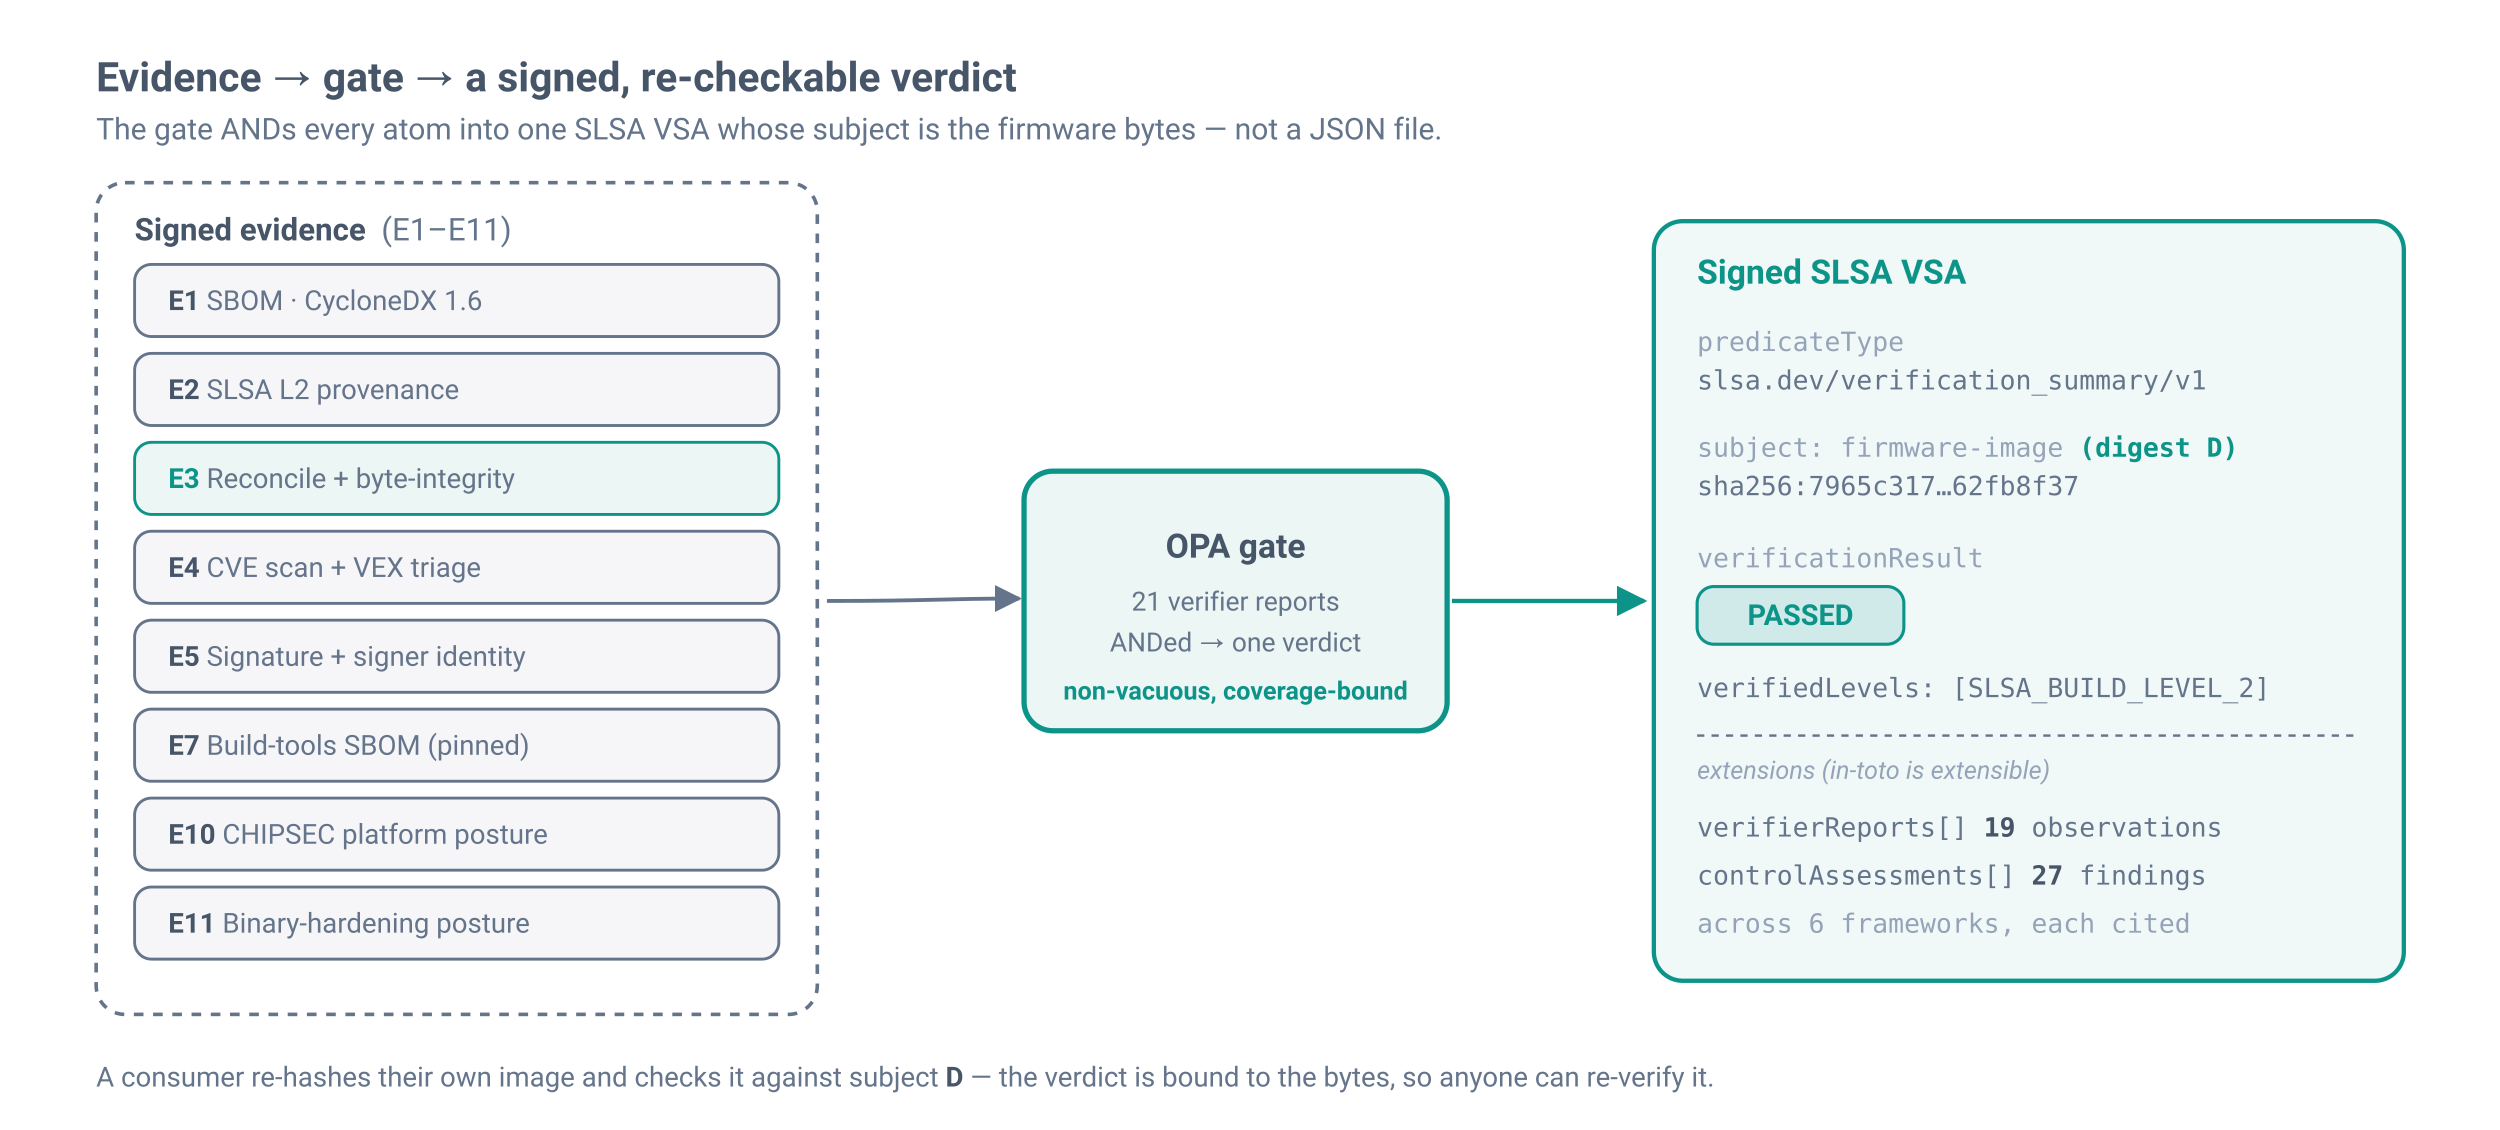
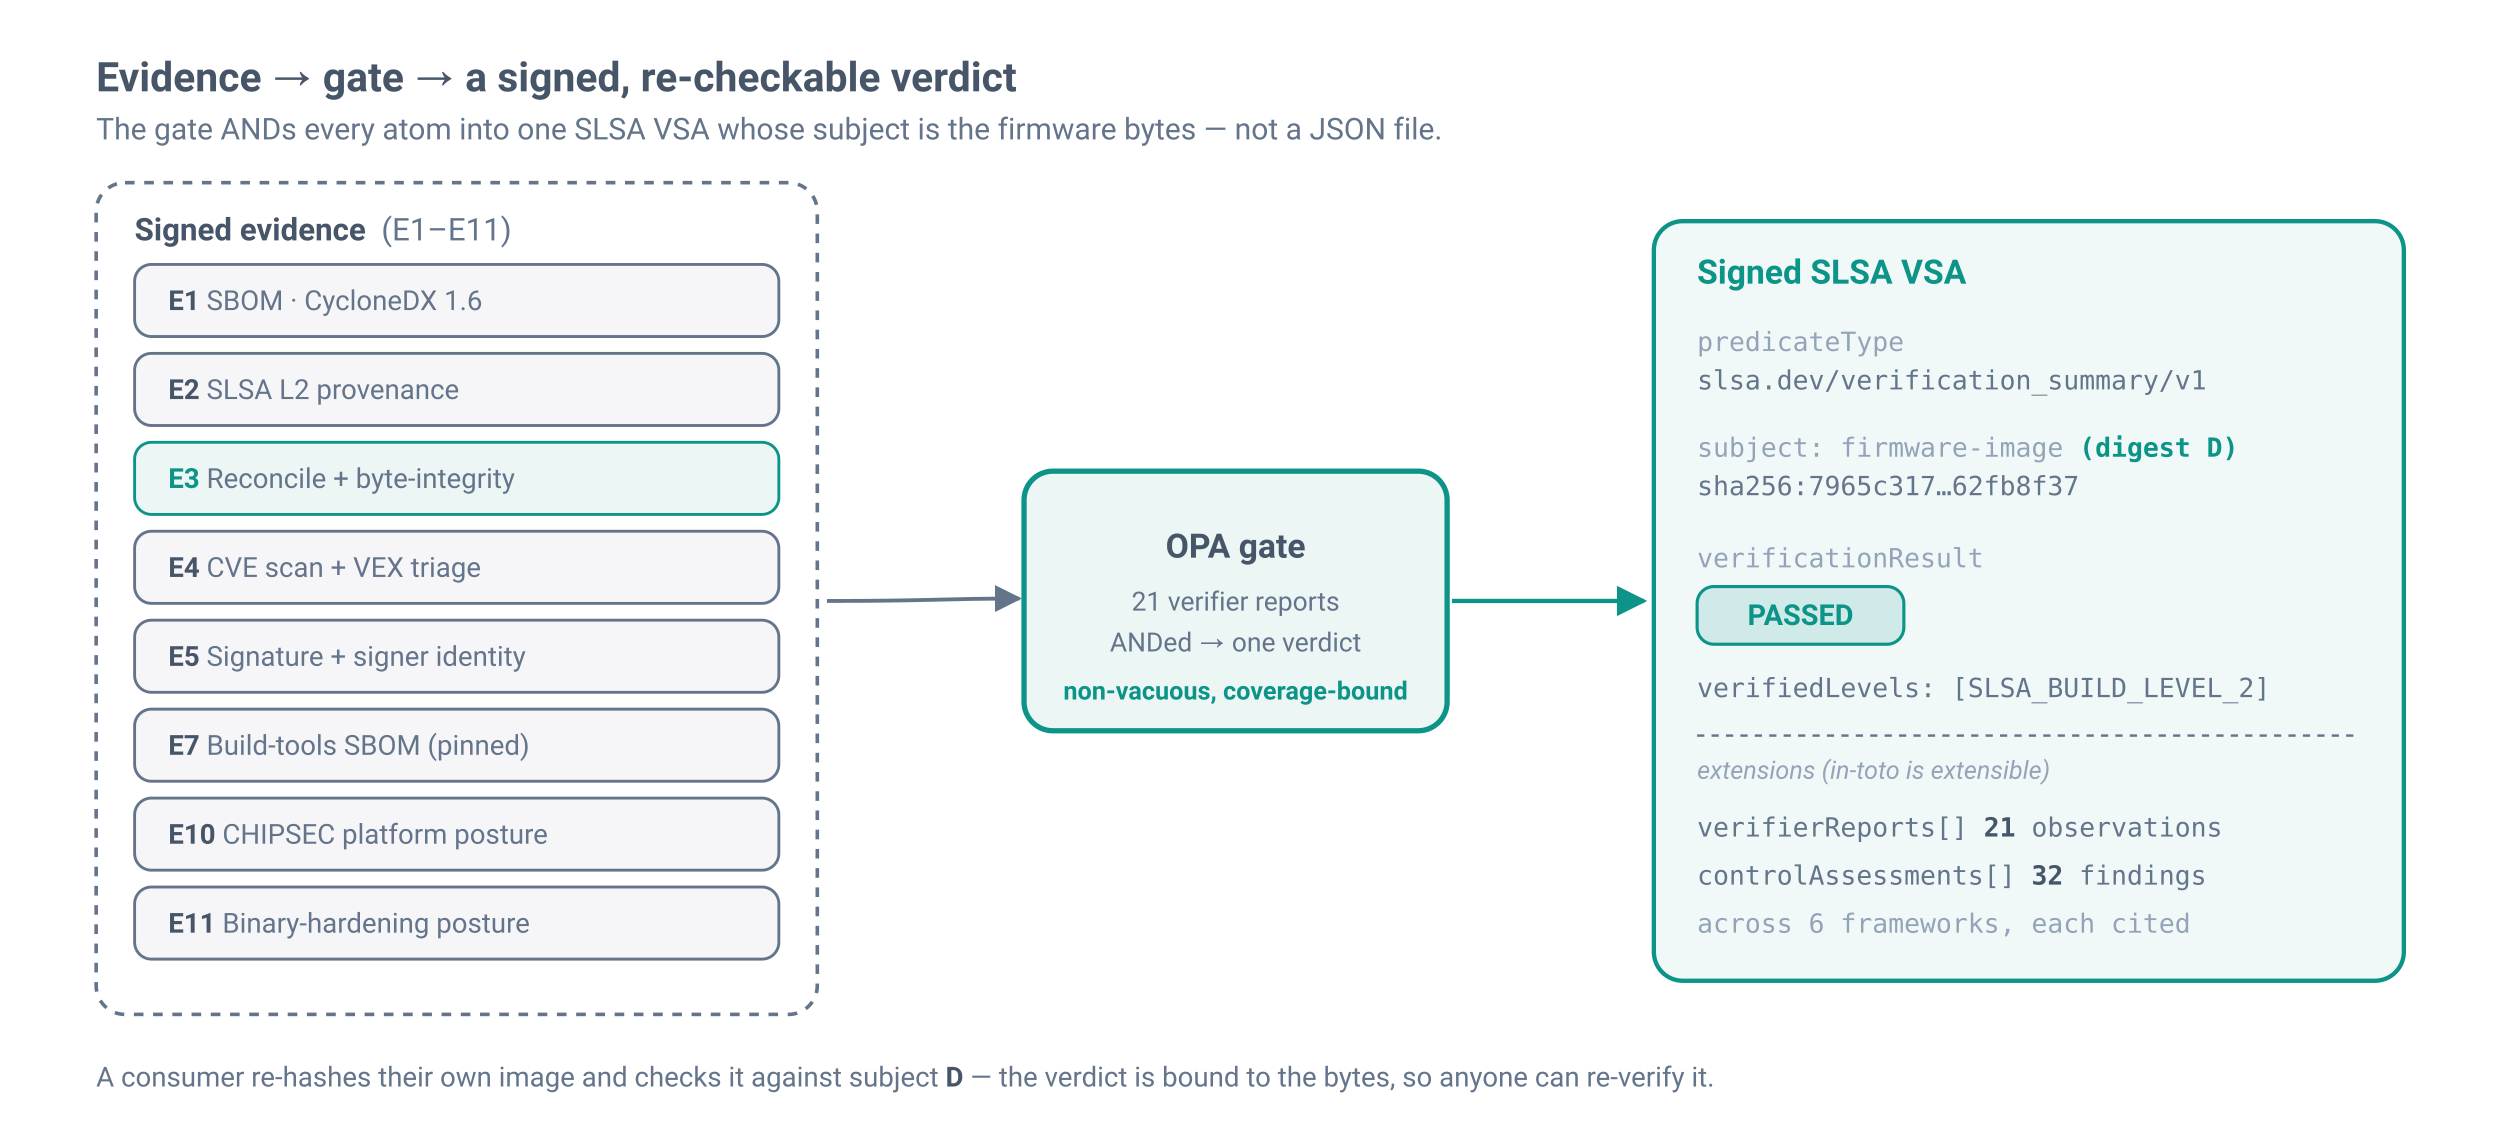
<svg xmlns="http://www.w3.org/2000/svg" viewBox="0 0 1040 470" width="1040" height="470" font-family="ui-sans-serif, system-ui, -apple-system, 'Segoe UI', Roboto, Helvetica, Arial, 'DejaVu Sans', sans-serif" role="img" aria-label="Evidence atoms feed the OPA gate, which emits a signed SLSA VSA whose subject is the firmware digest D">
  <defs>
    <marker id="arw3" viewBox="0 0 10 10" refX="9" refY="5" markerWidth="7" markerHeight="7" orient="auto-start-reverse">
      <path d="M0,0 L10,5 L0,10 z" fill="#64748b" />
    </marker>
    <marker id="arw3t" viewBox="0 0 10 10" refX="9" refY="5" markerWidth="7" markerHeight="7" orient="auto-start-reverse">
      <path d="M0,0 L10,5 L0,10 z" fill="#0d9488" />
    </marker>
  </defs>
  <text x="40" y="38" font-size="17" font-weight="700" fill="#475569">Evidence → gate → a signed, re-checkable verdict</text>
  <text x="40" y="58" font-size="12.5" fill="#64748b">The gate ANDs every atom into one SLSA VSA whose subject is the firmware bytes — not a JSON file.</text>
  <rect x="40" y="76" width="300" height="346" rx="12" fill="none" stroke="#64748b" stroke-width="1.5" stroke-dasharray="4 4" />
  <text x="56" y="100" font-size="13" font-weight="700" fill="#475569">Signed evidence  <tspan fill="#64748b" font-weight="400">(E1–E11)</tspan>
  </text>
  <g font-size="11.5">
    <rect x="56" y="110" width="268" height="30" rx="7" fill="#64748b" fill-opacity="0.06" stroke="#64748b" stroke-width="1.2" />
    <text x="70" y="129" fill="#64748b">
      <tspan font-weight="700" fill="#475569">E1</tspan>  SBOM · CycloneDX 1.6</text>
    <rect x="56" y="147" width="268" height="30" rx="7" fill="#64748b" fill-opacity="0.06" stroke="#64748b" stroke-width="1.2" />
    <text x="70" y="166" fill="#64748b">
      <tspan font-weight="700" fill="#475569">E2</tspan>  SLSA L2 provenance</text>
    <rect x="56" y="184" width="268" height="30" rx="7" fill="#0d9488" fill-opacity="0.08" stroke="#0d9488" stroke-width="1.2" />
    <text x="70" y="203" fill="#64748b">
      <tspan font-weight="700" fill="#0d9488">E3</tspan>  Reconcile + byte-integrity</text>
    <rect x="56" y="221" width="268" height="30" rx="7" fill="#64748b" fill-opacity="0.06" stroke="#64748b" stroke-width="1.2" />
    <text x="70" y="240" fill="#64748b">
      <tspan font-weight="700" fill="#475569">E4</tspan>  CVE scan + VEX triage</text>
    <rect x="56" y="258" width="268" height="30" rx="7" fill="#64748b" fill-opacity="0.06" stroke="#64748b" stroke-width="1.2" />
    <text x="70" y="277" fill="#64748b">
      <tspan font-weight="700" fill="#475569">E5</tspan>  Signature + signer identity</text>
    <rect x="56" y="295" width="268" height="30" rx="7" fill="#64748b" fill-opacity="0.06" stroke="#64748b" stroke-width="1.2" />
    <text x="70" y="314" fill="#64748b">
      <tspan font-weight="700" fill="#475569">E7</tspan>  Build-tools SBOM (pinned)</text>
    <rect x="56" y="332" width="268" height="30" rx="7" fill="#64748b" fill-opacity="0.06" stroke="#64748b" stroke-width="1.2" />
    <text x="70" y="351" fill="#64748b">
      <tspan font-weight="700" fill="#475569">E10</tspan> CHIPSEC platform posture</text>
    <rect x="56" y="369" width="268" height="30" rx="7" fill="#64748b" fill-opacity="0.06" stroke="#64748b" stroke-width="1.2" />
    <text x="70" y="388" fill="#64748b">
      <tspan font-weight="700" fill="#475569">E11</tspan> Binary-hardening posture</text>
  </g>
  <path d="M344 250 C 388 250, 392 249, 424 249" fill="none" stroke="#64748b" stroke-width="1.6" marker-end="url(#arw3)" />
  <rect x="426" y="196" width="176" height="108" rx="12" fill="#0d9488" fill-opacity="0.08" stroke="#0d9488" stroke-width="2.2" />
  <text x="514" y="232" text-anchor="middle" font-size="14" font-weight="700" fill="#475569">OPA gate</text>
  <text x="514" y="254" text-anchor="middle" font-size="11" fill="#64748b">21 verifier reports</text>
  <text x="514" y="271" text-anchor="middle" font-size="11" fill="#64748b">ANDed → one verdict</text>
  <text x="514" y="291" text-anchor="middle" font-size="10.5" fill="#0d9488" font-weight="600">non-vacuous, coverage-bound</text>
  <line x1="604" y1="250" x2="684" y2="250" stroke="#0d9488" stroke-width="1.8" marker-end="url(#arw3t)" />
  <rect x="688" y="92" width="312" height="316" rx="12" fill="#0d9488" fill-opacity="0.06" stroke="#0d9488" stroke-width="1.8" />
  <text x="706" y="118" font-size="14" font-weight="700" fill="#0d9488">Signed SLSA VSA</text>
  <g font-size="11" font-family="ui-monospace, SFMono-Regular, Menlo, Consolas, monospace">
    <text x="706" y="146" fill="#94a3b8">predicateType</text>
    <text x="706" y="162" fill="#64748b">slsa.dev/verification_summary/v1</text>
    <text x="706" y="190" fill="#94a3b8">subject: firmware-image  <tspan fill="#0d9488" font-weight="700">(digest D)</tspan>
    </text>
    <text x="706" y="206" fill="#64748b">sha256:7965c317…62fb8f37</text>
    <text x="706" y="236" fill="#94a3b8">verificationResult</text>
  </g>
  <rect x="706" y="244" width="86" height="24" rx="7" fill="#0d9488" fill-opacity="0.14" stroke="#0d9488" stroke-width="1.3" />
  <text x="749" y="260" text-anchor="middle" font-size="12" font-weight="700" fill="#0d9488">PASSED</text>
  <text x="706" y="290" font-size="11" font-family="ui-monospace, SFMono-Regular, Menlo, Consolas, monospace" fill="#64748b">verifiedLevels: [SLSA_BUILD_LEVEL_2]</text>
  <line x1="706" y1="306" x2="982" y2="306" stroke="#64748b" stroke-width="1" stroke-dasharray="3 3" />
  <text x="706" y="324" font-size="10.5" fill="#94a3b8" font-style="italic">extensions (in-toto is extensible)</text>
  <g font-size="11" font-family="ui-monospace, SFMono-Regular, Menlo, Consolas, monospace" fill="#64748b">
-     <text x="706" y="348">verifierReports[]  <tspan fill="#475569" font-weight="700">19</tspan> observations</text>
-     <text x="706" y="368">controlAssessments[]  <tspan fill="#475569" font-weight="700">27</tspan> findings</text>
+     <text x="706" y="348">verifierReports[]  <tspan fill="#475569" font-weight="700">21</tspan> observations</text>
+     <text x="706" y="368">controlAssessments[]  <tspan fill="#475569" font-weight="700">32</tspan> findings</text>
    <text x="706" y="388" fill="#94a3b8">across 6 frameworks, each cited</text>
  </g>
  <text x="40" y="452" font-size="11.5" fill="#64748b">A consumer re-hashes their own image and checks it against subject <tspan font-weight="600" fill="#475569">D</tspan> — the verdict is bound to the bytes, so anyone can re-verify it.</text>
</svg>
